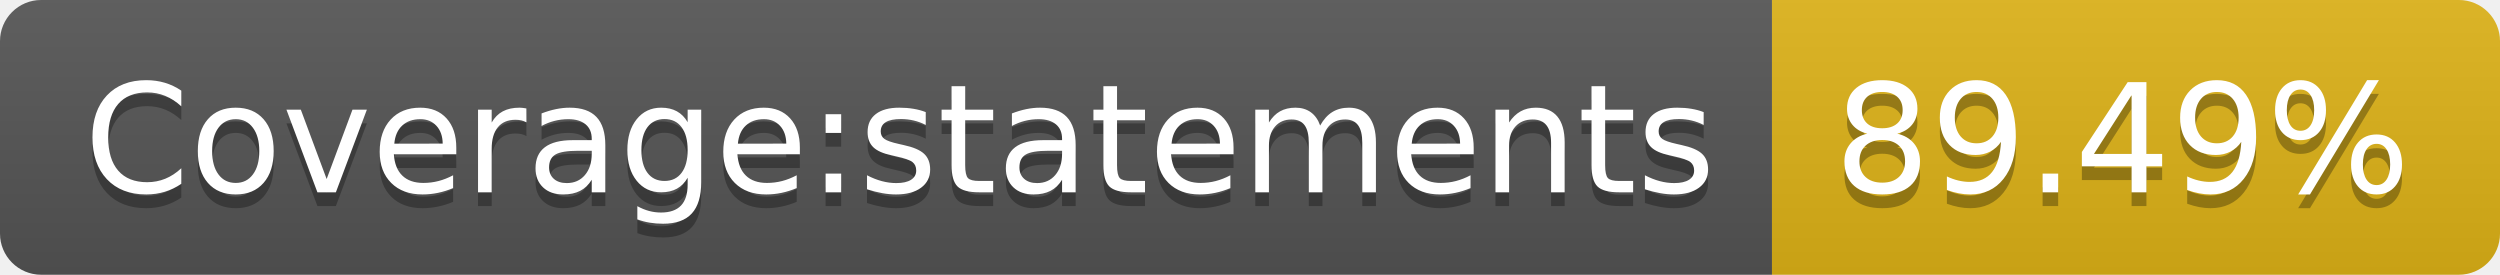
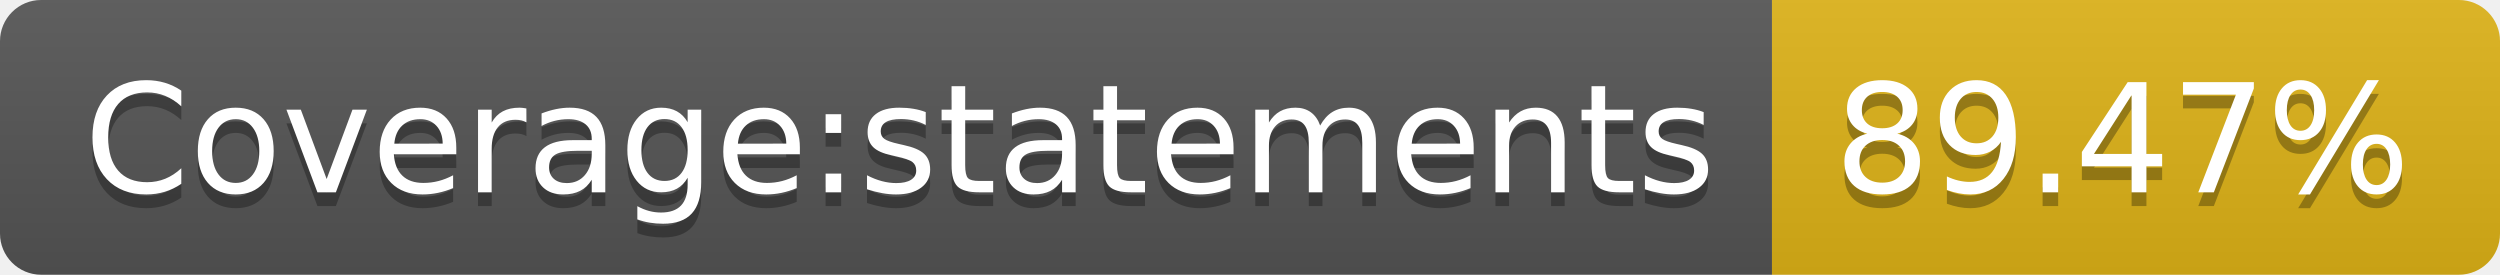
<svg xmlns="http://www.w3.org/2000/svg" width="182" height="20">
  <linearGradient id="b" x2="0" y2="100%">
    <stop offset="0" stop-color="#bbb" stop-opacity=".1" />
    <stop offset="1" stop-opacity=".1" />
  </linearGradient>
  <clipPath id="a">
    <rect width="182" height="20" rx="3" fill="#fff" />
  </clipPath>
  <g clip-path="url(#a)">
    <path fill="#555" d="M0 0h129v20H0z" />
    <path fill="#dfb317" d="M129 0h53v20H129z" />
    <path fill="url(#b)" d="M0 0h182v20H0z" />
  </g>
  <g fill="#fff" text-anchor="middle" font-family="DejaVu Sans,Verdana,Geneva,sans-serif" font-size="110">
    <text x="655" y="150" fill="#010101" fill-opacity=".3" transform="scale(.1)" textLength="1190">Coverage:statements</text>
    <text x="655" y="140" transform="scale(.1)" textLength="1190">Coverage:statements</text>
-     <text x="1545" y="150" fill="#010101" fill-opacity=".3" transform="scale(.1)" textLength="430">89.49%</text>
-     <text x="1545" y="140" transform="scale(.1)" textLength="430">89.49%</text>
+     <text x="1545" y="150" fill="#010101" fill-opacity=".3" transform="scale(.1)" textLength="430">89.47%</text>
+     <text x="1545" y="140" transform="scale(.1)" textLength="430">89.47%</text>
  </g>
</svg>
